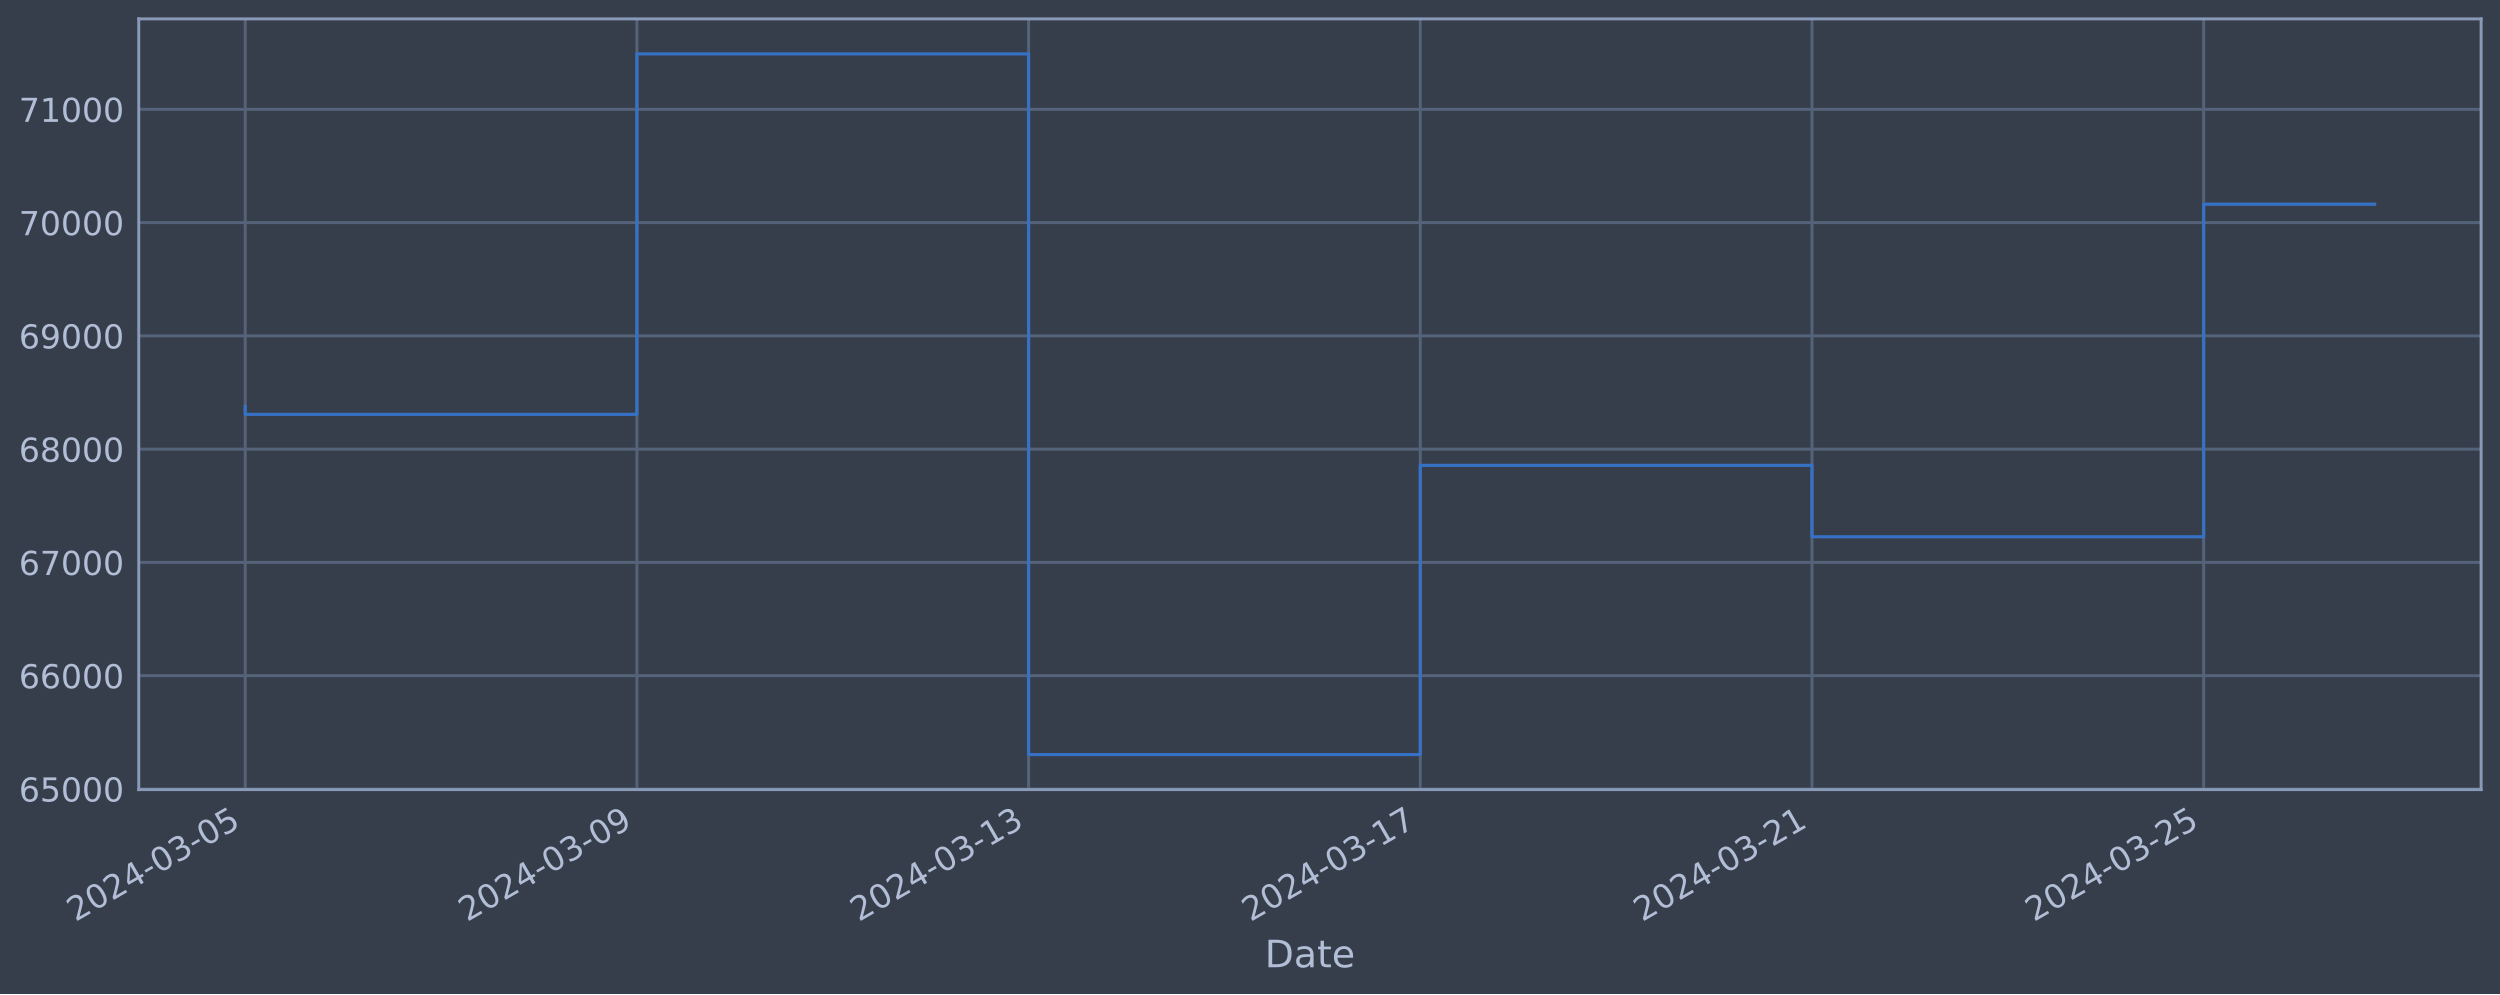
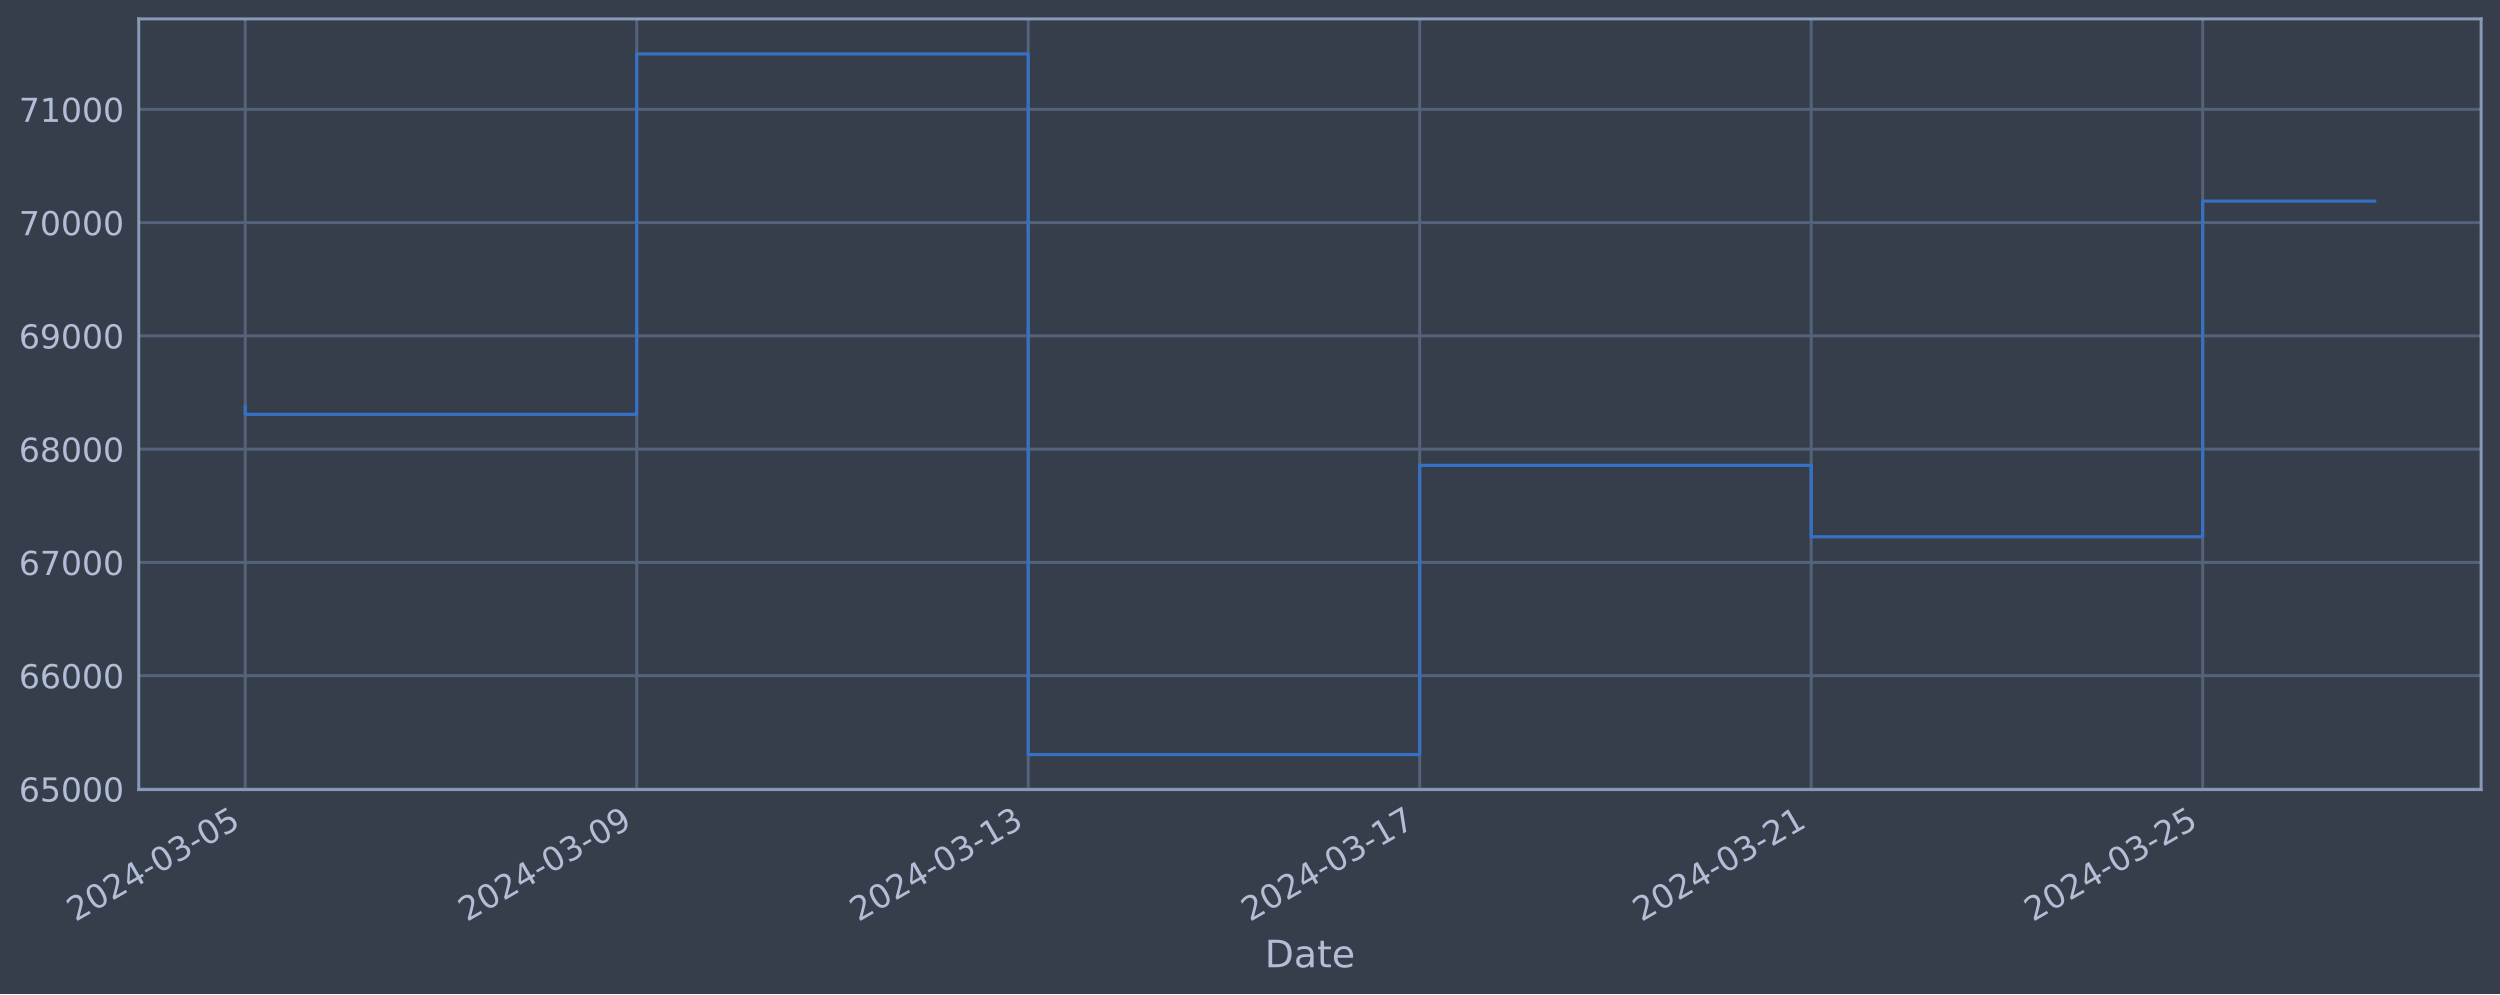
<svg xmlns="http://www.w3.org/2000/svg" xmlns:xlink="http://www.w3.org/1999/xlink" width="952.884pt" height="378.87pt" viewBox="0 0 952.884 378.87" version="1.1">
  <defs>
    <style type="text/css">*{stroke-linejoin: round; stroke-linecap: butt}</style>
  </defs>
  <g id="figure_1">
    <g id="patch_1">
      <path d="M 0 378.87  L 952.884 378.87  L 952.884 0  L 0 0  z " style="fill: #373e4b" />
    </g>
    <g id="axes_1">
      <g id="patch_2">
        <path d="M 52.884 300.96  L 945.684 300.96  L 945.684 7.2  L 52.884 7.2  z " style="fill: #373e4b" />
      </g>
      <g id="matplotlib.axis_1">
        <g id="xtick_1">
          <g id="line2d_1">
-             <path d="M 93.466 300.96  L 93.466 7.2  " clip-path="url(#p865780beaf)" style="fill: none; stroke: #546379; stroke-width: 1.12; stroke-linecap: square" />
+             <path d="M 93.466 300.96  L 93.466 7.2  " clip-path="url(#pe726bc0b85)" style="fill: none; stroke: #546379; stroke-width: 1.12; stroke-linecap: square" />
          </g>
          <g id="line2d_2" />
          <g id="text_1">
            <g style="fill: #b1bed6" transform="translate(28.74006 351.4642) rotate(-30) scale(0.126 -0.126)">
              <defs>
                <path id="DejaVuSans-32" d="M 1228 531  L 3431 531  L 3431 0  L 469 0  L 469 531  Q 828 903 1448 1529  Q 2069 2156 2228 2338  Q 2531 2678 2651 2914  Q 2772 3150 2772 3378  Q 2772 3750 2511 3984  Q 2250 4219 1831 4219  Q 1534 4219 1204 4116  Q 875 4013 500 3803  L 500 4441  Q 881 4594 1212 4672  Q 1544 4750 1819 4750  Q 2544 4750 2975 4387  Q 3406 4025 3406 3419  Q 3406 3131 3298 2873  Q 3191 2616 2906 2266  Q 2828 2175 2409 1742  Q 1991 1309 1228 531  z " transform="scale(0.015625)" />
                <path id="DejaVuSans-30" d="M 2034 4250  Q 1547 4250 1301 3770  Q 1056 3291 1056 2328  Q 1056 1369 1301 889  Q 1547 409 2034 409  Q 2525 409 2770 889  Q 3016 1369 3016 2328  Q 3016 3291 2770 3770  Q 2525 4250 2034 4250  z M 2034 4750  Q 2819 4750 3233 4129  Q 3647 3509 3647 2328  Q 3647 1150 3233 529  Q 2819 -91 2034 -91  Q 1250 -91 836 529  Q 422 1150 422 2328  Q 422 3509 836 4129  Q 1250 4750 2034 4750  z " transform="scale(0.015625)" />
                <path id="DejaVuSans-34" d="M 2419 4116  L 825 1625  L 2419 1625  L 2419 4116  z M 2253 4666  L 3047 4666  L 3047 1625  L 3713 1625  L 3713 1100  L 3047 1100  L 3047 0  L 2419 0  L 2419 1100  L 313 1100  L 313 1709  L 2253 4666  z " transform="scale(0.015625)" />
                <path id="DejaVuSans-2d" d="M 313 2009  L 1997 2009  L 1997 1497  L 313 1497  L 313 2009  z " transform="scale(0.015625)" />
                <path id="DejaVuSans-33" d="M 2597 2516  Q 3050 2419 3304 2112  Q 3559 1806 3559 1356  Q 3559 666 3084 287  Q 2609 -91 1734 -91  Q 1441 -91 1130 -33  Q 819 25 488 141  L 488 750  Q 750 597 1062 519  Q 1375 441 1716 441  Q 2309 441 2620 675  Q 2931 909 2931 1356  Q 2931 1769 2642 2001  Q 2353 2234 1838 2234  L 1294 2234  L 1294 2753  L 1863 2753  Q 2328 2753 2575 2939  Q 2822 3125 2822 3475  Q 2822 3834 2567 4026  Q 2313 4219 1838 4219  Q 1578 4219 1281 4162  Q 984 4106 628 3988  L 628 4550  Q 988 4650 1302 4700  Q 1616 4750 1894 4750  Q 2613 4750 3031 4423  Q 3450 4097 3450 3541  Q 3450 3153 3228 2886  Q 3006 2619 2597 2516  z " transform="scale(0.015625)" />
                <path id="DejaVuSans-35" d="M 691 4666  L 3169 4666  L 3169 4134  L 1269 4134  L 1269 2991  Q 1406 3038 1543 3061  Q 1681 3084 1819 3084  Q 2600 3084 3056 2656  Q 3513 2228 3513 1497  Q 3513 744 3044 326  Q 2575 -91 1722 -91  Q 1428 -91 1123 -41  Q 819 9 494 109  L 494 744  Q 775 591 1075 516  Q 1375 441 1709 441  Q 2250 441 2565 725  Q 2881 1009 2881 1497  Q 2881 1984 2565 2268  Q 2250 2553 1709 2553  Q 1456 2553 1204 2497  Q 953 2441 691 2322  L 691 4666  z " transform="scale(0.015625)" />
              </defs>
              <use xlink:href="#DejaVuSans-32" />
              <use xlink:href="#DejaVuSans-30" x="63.623" />
              <use xlink:href="#DejaVuSans-32" x="127.246" />
              <use xlink:href="#DejaVuSans-34" x="190.869" />
              <use xlink:href="#DejaVuSans-2d" x="254.492" />
              <use xlink:href="#DejaVuSans-30" x="290.576" />
              <use xlink:href="#DejaVuSans-33" x="354.199" />
              <use xlink:href="#DejaVuSans-2d" x="417.822" />
              <use xlink:href="#DejaVuSans-30" x="453.906" />
              <use xlink:href="#DejaVuSans-35" x="517.529" />
            </g>
          </g>
        </g>
        <g id="xtick_2">
          <g id="line2d_3">
-             <path d="M 242.758 300.96  L 242.758 7.2  " clip-path="url(#p865780beaf)" style="fill: none; stroke: #546379; stroke-width: 1.12; stroke-linecap: square" />
+             <path d="M 242.684 300.96  L 242.684 7.2  " clip-path="url(#pe726bc0b85)" style="fill: none; stroke: #546379; stroke-width: 1.12; stroke-linecap: square" />
          </g>
          <g id="line2d_4" />
          <g id="text_2">
-             <g style="fill: #b1bed6" transform="translate(178.0326 351.4642) rotate(-30) scale(0.126 -0.126)">
+             <g style="fill: #b1bed6" transform="translate(177.9589 351.4642) rotate(-30) scale(0.126 -0.126)">
              <defs>
                <path id="DejaVuSans-39" d="M 703 97  L 703 672  Q 941 559 1184 500  Q 1428 441 1663 441  Q 2288 441 2617 861  Q 2947 1281 2994 2138  Q 2813 1869 2534 1725  Q 2256 1581 1919 1581  Q 1219 1581 811 2004  Q 403 2428 403 3163  Q 403 3881 828 4315  Q 1253 4750 1959 4750  Q 2769 4750 3195 4129  Q 3622 3509 3622 2328  Q 3622 1225 3098 567  Q 2575 -91 1691 -91  Q 1453 -91 1209 -44  Q 966 3 703 97  z M 1959 2075  Q 2384 2075 2632 2365  Q 2881 2656 2881 3163  Q 2881 3666 2632 3958  Q 2384 4250 1959 4250  Q 1534 4250 1286 3958  Q 1038 3666 1038 3163  Q 1038 2656 1286 2365  Q 1534 2075 1959 2075  z " transform="scale(0.015625)" />
              </defs>
              <use xlink:href="#DejaVuSans-32" />
              <use xlink:href="#DejaVuSans-30" x="63.623" />
              <use xlink:href="#DejaVuSans-32" x="127.246" />
              <use xlink:href="#DejaVuSans-34" x="190.869" />
              <use xlink:href="#DejaVuSans-2d" x="254.492" />
              <use xlink:href="#DejaVuSans-30" x="290.576" />
              <use xlink:href="#DejaVuSans-33" x="354.199" />
              <use xlink:href="#DejaVuSans-2d" x="417.822" />
              <use xlink:href="#DejaVuSans-30" x="453.906" />
              <use xlink:href="#DejaVuSans-39" x="517.529" />
            </g>
          </g>
        </g>
        <g id="xtick_3">
          <g id="line2d_5">
-             <path d="M 392.051 300.96  L 392.051 7.2  " clip-path="url(#p865780beaf)" style="fill: none; stroke: #546379; stroke-width: 1.12; stroke-linecap: square" />
+             <path d="M 391.903 300.96  L 391.903 7.2  " clip-path="url(#pe726bc0b85)" style="fill: none; stroke: #546379; stroke-width: 1.12; stroke-linecap: square" />
          </g>
          <g id="line2d_6" />
          <g id="text_3">
-             <g style="fill: #b1bed6" transform="translate(327.3251 351.4642) rotate(-30) scale(0.126 -0.126)">
+             <g style="fill: #b1bed6" transform="translate(327.1777 351.4642) rotate(-30) scale(0.126 -0.126)">
              <defs>
                <path id="DejaVuSans-31" d="M 794 531  L 1825 531  L 1825 4091  L 703 3866  L 703 4441  L 1819 4666  L 2450 4666  L 2450 531  L 3481 531  L 3481 0  L 794 0  L 794 531  z " transform="scale(0.015625)" />
              </defs>
              <use xlink:href="#DejaVuSans-32" />
              <use xlink:href="#DejaVuSans-30" x="63.623" />
              <use xlink:href="#DejaVuSans-32" x="127.246" />
              <use xlink:href="#DejaVuSans-34" x="190.869" />
              <use xlink:href="#DejaVuSans-2d" x="254.492" />
              <use xlink:href="#DejaVuSans-30" x="290.576" />
              <use xlink:href="#DejaVuSans-33" x="354.199" />
              <use xlink:href="#DejaVuSans-2d" x="417.822" />
              <use xlink:href="#DejaVuSans-31" x="453.906" />
              <use xlink:href="#DejaVuSans-33" x="517.529" />
            </g>
          </g>
        </g>
        <g id="xtick_4">
          <g id="line2d_7">
-             <path d="M 541.343 300.96  L 541.343 7.2  " clip-path="url(#p865780beaf)" style="fill: none; stroke: #546379; stroke-width: 1.12; stroke-linecap: square" />
+             <path d="M 541.122 300.96  L 541.122 7.2  " clip-path="url(#pe726bc0b85)" style="fill: none; stroke: #546379; stroke-width: 1.12; stroke-linecap: square" />
          </g>
          <g id="line2d_8" />
          <g id="text_4">
-             <g style="fill: #b1bed6" transform="translate(476.6176 351.4642) rotate(-30) scale(0.126 -0.126)">
+             <g style="fill: #b1bed6" transform="translate(476.3965 351.4642) rotate(-30) scale(0.126 -0.126)">
              <defs>
                <path id="DejaVuSans-37" d="M 525 4666  L 3525 4666  L 3525 4397  L 1831 0  L 1172 0  L 2766 4134  L 525 4134  L 525 4666  z " transform="scale(0.015625)" />
              </defs>
              <use xlink:href="#DejaVuSans-32" />
              <use xlink:href="#DejaVuSans-30" x="63.623" />
              <use xlink:href="#DejaVuSans-32" x="127.246" />
              <use xlink:href="#DejaVuSans-34" x="190.869" />
              <use xlink:href="#DejaVuSans-2d" x="254.492" />
              <use xlink:href="#DejaVuSans-30" x="290.576" />
              <use xlink:href="#DejaVuSans-33" x="354.199" />
              <use xlink:href="#DejaVuSans-2d" x="417.822" />
              <use xlink:href="#DejaVuSans-31" x="453.906" />
              <use xlink:href="#DejaVuSans-37" x="517.529" />
            </g>
          </g>
        </g>
        <g id="xtick_5">
          <g id="line2d_9">
-             <path d="M 690.636 300.96  L 690.636 7.2  " clip-path="url(#p865780beaf)" style="fill: none; stroke: #546379; stroke-width: 1.12; stroke-linecap: square" />
+             <path d="M 690.341 300.96  L 690.341 7.2  " clip-path="url(#pe726bc0b85)" style="fill: none; stroke: #546379; stroke-width: 1.12; stroke-linecap: square" />
          </g>
          <g id="line2d_10" />
          <g id="text_5">
-             <g style="fill: #b1bed6" transform="translate(625.9101 351.4642) rotate(-30) scale(0.126 -0.126)">
+             <g style="fill: #b1bed6" transform="translate(625.6153 351.4642) rotate(-30) scale(0.126 -0.126)">
              <use xlink:href="#DejaVuSans-32" />
              <use xlink:href="#DejaVuSans-30" x="63.623" />
              <use xlink:href="#DejaVuSans-32" x="127.246" />
              <use xlink:href="#DejaVuSans-34" x="190.869" />
              <use xlink:href="#DejaVuSans-2d" x="254.492" />
              <use xlink:href="#DejaVuSans-30" x="290.576" />
              <use xlink:href="#DejaVuSans-33" x="354.199" />
              <use xlink:href="#DejaVuSans-2d" x="417.822" />
              <use xlink:href="#DejaVuSans-32" x="453.906" />
              <use xlink:href="#DejaVuSans-31" x="517.529" />
            </g>
          </g>
        </g>
        <g id="xtick_6">
          <g id="line2d_11">
-             <path d="M 839.928 300.96  L 839.928 7.2  " clip-path="url(#p865780beaf)" style="fill: none; stroke: #546379; stroke-width: 1.12; stroke-linecap: square" />
+             <path d="M 839.56 300.96  L 839.56 7.2  " clip-path="url(#pe726bc0b85)" style="fill: none; stroke: #546379; stroke-width: 1.12; stroke-linecap: square" />
          </g>
          <g id="line2d_12" />
          <g id="text_6">
-             <g style="fill: #b1bed6" transform="translate(775.2026 351.4642) rotate(-30) scale(0.126 -0.126)">
+             <g style="fill: #b1bed6" transform="translate(774.8341 351.4642) rotate(-30) scale(0.126 -0.126)">
              <use xlink:href="#DejaVuSans-32" />
              <use xlink:href="#DejaVuSans-30" x="63.623" />
              <use xlink:href="#DejaVuSans-32" x="127.246" />
              <use xlink:href="#DejaVuSans-34" x="190.869" />
              <use xlink:href="#DejaVuSans-2d" x="254.492" />
              <use xlink:href="#DejaVuSans-30" x="290.576" />
              <use xlink:href="#DejaVuSans-33" x="354.199" />
              <use xlink:href="#DejaVuSans-2d" x="417.822" />
              <use xlink:href="#DejaVuSans-32" x="453.906" />
              <use xlink:href="#DejaVuSans-35" x="517.529" />
            </g>
          </g>
        </g>
        <g id="text_7">
          <g style="fill: #b1bed6" transform="translate(482.0746 368.6753) scale(0.144 -0.144)">
            <defs>
              <path id="DejaVuSans-44" d="M 1259 4147  L 1259 519  L 2022 519  Q 2988 519 3436 956  Q 3884 1394 3884 2338  Q 3884 3275 3436 3711  Q 2988 4147 2022 4147  L 1259 4147  z M 628 4666  L 1925 4666  Q 3281 4666 3915 4102  Q 4550 3538 4550 2338  Q 4550 1131 3912 565  Q 3275 0 1925 0  L 628 0  L 628 4666  z " transform="scale(0.015625)" />
              <path id="DejaVuSans-61" d="M 2194 1759  Q 1497 1759 1228 1600  Q 959 1441 959 1056  Q 959 750 1161 570  Q 1363 391 1709 391  Q 2188 391 2477 730  Q 2766 1069 2766 1631  L 2766 1759  L 2194 1759  z M 3341 1997  L 3341 0  L 2766 0  L 2766 531  Q 2569 213 2275 61  Q 1981 -91 1556 -91  Q 1019 -91 701 211  Q 384 513 384 1019  Q 384 1609 779 1909  Q 1175 2209 1959 2209  L 2766 2209  L 2766 2266  Q 2766 2663 2505 2880  Q 2244 3097 1772 3097  Q 1472 3097 1187 3025  Q 903 2953 641 2809  L 641 3341  Q 956 3463 1253 3523  Q 1550 3584 1831 3584  Q 2591 3584 2966 3190  Q 3341 2797 3341 1997  z " transform="scale(0.015625)" />
              <path id="DejaVuSans-74" d="M 1172 4494  L 1172 3500  L 2356 3500  L 2356 3053  L 1172 3053  L 1172 1153  Q 1172 725 1289 603  Q 1406 481 1766 481  L 2356 481  L 2356 0  L 1766 0  Q 1100 0 847 248  Q 594 497 594 1153  L 594 3053  L 172 3053  L 172 3500  L 594 3500  L 594 4494  L 1172 4494  z " transform="scale(0.015625)" />
              <path id="DejaVuSans-65" d="M 3597 1894  L 3597 1613  L 953 1613  Q 991 1019 1311 708  Q 1631 397 2203 397  Q 2534 397 2845 478  Q 3156 559 3463 722  L 3463 178  Q 3153 47 2828 -22  Q 2503 -91 2169 -91  Q 1331 -91 842 396  Q 353 884 353 1716  Q 353 2575 817 3079  Q 1281 3584 2069 3584  Q 2775 3584 3186 3129  Q 3597 2675 3597 1894  z M 3022 2063  Q 3016 2534 2758 2815  Q 2500 3097 2075 3097  Q 1594 3097 1305 2825  Q 1016 2553 972 2059  L 3022 2063  z " transform="scale(0.015625)" />
            </defs>
            <use xlink:href="#DejaVuSans-44" />
            <use xlink:href="#DejaVuSans-61" x="77.002" />
            <use xlink:href="#DejaVuSans-74" x="138.281" />
            <use xlink:href="#DejaVuSans-65" x="177.49" />
          </g>
        </g>
      </g>
      <g id="matplotlib.axis_2">
        <g id="ytick_1">
          <g id="line2d_13">
-             <path d="M 52.884 300.718  L 945.684 300.718  " clip-path="url(#p865780beaf)" style="fill: none; stroke: #546379; stroke-width: 1.12; stroke-linecap: square" />
+             <path d="M 52.884 300.718  L 945.684 300.718  " clip-path="url(#pe726bc0b85)" style="fill: none; stroke: #546379; stroke-width: 1.12; stroke-linecap: square" />
          </g>
          <g id="line2d_14" />
          <g id="text_8">
            <g style="fill: #b1bed6" transform="translate(7.2 305.5049) scale(0.126 -0.126)">
              <defs>
                <path id="DejaVuSans-36" d="M 2113 2584  Q 1688 2584 1439 2293  Q 1191 2003 1191 1497  Q 1191 994 1439 701  Q 1688 409 2113 409  Q 2538 409 2786 701  Q 3034 994 3034 1497  Q 3034 2003 2786 2293  Q 2538 2584 2113 2584  z M 3366 4563  L 3366 3988  Q 3128 4100 2886 4159  Q 2644 4219 2406 4219  Q 1781 4219 1451 3797  Q 1122 3375 1075 2522  Q 1259 2794 1537 2939  Q 1816 3084 2150 3084  Q 2853 3084 3261 2657  Q 3669 2231 3669 1497  Q 3669 778 3244 343  Q 2819 -91 2113 -91  Q 1303 -91 875 529  Q 447 1150 447 2328  Q 447 3434 972 4092  Q 1497 4750 2381 4750  Q 2619 4750 2861 4703  Q 3103 4656 3366 4563  z " transform="scale(0.015625)" />
              </defs>
              <use xlink:href="#DejaVuSans-36" />
              <use xlink:href="#DejaVuSans-35" x="63.623" />
              <use xlink:href="#DejaVuSans-30" x="127.246" />
              <use xlink:href="#DejaVuSans-30" x="190.869" />
              <use xlink:href="#DejaVuSans-30" x="254.492" />
            </g>
          </g>
        </g>
        <g id="ytick_2">
          <g id="line2d_15">
-             <path d="M 52.884 257.544  L 945.684 257.544  " clip-path="url(#p865780beaf)" style="fill: none; stroke: #546379; stroke-width: 1.12; stroke-linecap: square" />
+             <path d="M 52.884 257.544  L 945.684 257.544  " clip-path="url(#pe726bc0b85)" style="fill: none; stroke: #546379; stroke-width: 1.12; stroke-linecap: square" />
          </g>
          <g id="line2d_16" />
          <g id="text_9">
            <g style="fill: #b1bed6" transform="translate(7.2 262.331) scale(0.126 -0.126)">
              <use xlink:href="#DejaVuSans-36" />
              <use xlink:href="#DejaVuSans-36" x="63.623" />
              <use xlink:href="#DejaVuSans-30" x="127.246" />
              <use xlink:href="#DejaVuSans-30" x="190.869" />
              <use xlink:href="#DejaVuSans-30" x="254.492" />
            </g>
          </g>
        </g>
        <g id="ytick_3">
          <g id="line2d_17">
-             <path d="M 52.884 214.37  L 945.684 214.37  " clip-path="url(#p865780beaf)" style="fill: none; stroke: #546379; stroke-width: 1.12; stroke-linecap: square" />
+             <path d="M 52.884 214.37  L 945.684 214.37  " clip-path="url(#pe726bc0b85)" style="fill: none; stroke: #546379; stroke-width: 1.12; stroke-linecap: square" />
          </g>
          <g id="line2d_18" />
          <g id="text_10">
            <g style="fill: #b1bed6" transform="translate(7.2 219.157) scale(0.126 -0.126)">
              <use xlink:href="#DejaVuSans-36" />
              <use xlink:href="#DejaVuSans-37" x="63.623" />
              <use xlink:href="#DejaVuSans-30" x="127.246" />
              <use xlink:href="#DejaVuSans-30" x="190.869" />
              <use xlink:href="#DejaVuSans-30" x="254.492" />
            </g>
          </g>
        </g>
        <g id="ytick_4">
          <g id="line2d_19">
-             <path d="M 52.884 171.196  L 945.684 171.196  " clip-path="url(#p865780beaf)" style="fill: none; stroke: #546379; stroke-width: 1.12; stroke-linecap: square" />
+             <path d="M 52.884 171.196  L 945.684 171.196  " clip-path="url(#pe726bc0b85)" style="fill: none; stroke: #546379; stroke-width: 1.12; stroke-linecap: square" />
          </g>
          <g id="line2d_20" />
          <g id="text_11">
            <g style="fill: #b1bed6" transform="translate(7.2 175.9831) scale(0.126 -0.126)">
              <defs>
                <path id="DejaVuSans-38" d="M 2034 2216  Q 1584 2216 1326 1975  Q 1069 1734 1069 1313  Q 1069 891 1326 650  Q 1584 409 2034 409  Q 2484 409 2743 651  Q 3003 894 3003 1313  Q 3003 1734 2745 1975  Q 2488 2216 2034 2216  z M 1403 2484  Q 997 2584 770 2862  Q 544 3141 544 3541  Q 544 4100 942 4425  Q 1341 4750 2034 4750  Q 2731 4750 3128 4425  Q 3525 4100 3525 3541  Q 3525 3141 3298 2862  Q 3072 2584 2669 2484  Q 3125 2378 3379 2068  Q 3634 1759 3634 1313  Q 3634 634 3220 271  Q 2806 -91 2034 -91  Q 1263 -91 848 271  Q 434 634 434 1313  Q 434 1759 690 2068  Q 947 2378 1403 2484  z M 1172 3481  Q 1172 3119 1398 2916  Q 1625 2713 2034 2713  Q 2441 2713 2670 2916  Q 2900 3119 2900 3481  Q 2900 3844 2670 4047  Q 2441 4250 2034 4250  Q 1625 4250 1398 4047  Q 1172 3844 1172 3481  z " transform="scale(0.015625)" />
              </defs>
              <use xlink:href="#DejaVuSans-36" />
              <use xlink:href="#DejaVuSans-38" x="63.623" />
              <use xlink:href="#DejaVuSans-30" x="127.246" />
              <use xlink:href="#DejaVuSans-30" x="190.869" />
              <use xlink:href="#DejaVuSans-30" x="254.492" />
            </g>
          </g>
        </g>
        <g id="ytick_5">
          <g id="line2d_21">
-             <path d="M 52.884 128.022  L 945.684 128.022  " clip-path="url(#p865780beaf)" style="fill: none; stroke: #546379; stroke-width: 1.12; stroke-linecap: square" />
+             <path d="M 52.884 128.022  L 945.684 128.022  " clip-path="url(#pe726bc0b85)" style="fill: none; stroke: #546379; stroke-width: 1.12; stroke-linecap: square" />
          </g>
          <g id="line2d_22" />
          <g id="text_12">
            <g style="fill: #b1bed6" transform="translate(7.2 132.8092) scale(0.126 -0.126)">
              <use xlink:href="#DejaVuSans-36" />
              <use xlink:href="#DejaVuSans-39" x="63.623" />
              <use xlink:href="#DejaVuSans-30" x="127.246" />
              <use xlink:href="#DejaVuSans-30" x="190.869" />
              <use xlink:href="#DejaVuSans-30" x="254.492" />
            </g>
          </g>
        </g>
        <g id="ytick_6">
          <g id="line2d_23">
-             <path d="M 52.884 84.848  L 945.684 84.848  " clip-path="url(#p865780beaf)" style="fill: none; stroke: #546379; stroke-width: 1.12; stroke-linecap: square" />
+             <path d="M 52.884 84.848  L 945.684 84.848  " clip-path="url(#pe726bc0b85)" style="fill: none; stroke: #546379; stroke-width: 1.12; stroke-linecap: square" />
          </g>
          <g id="line2d_24" />
          <g id="text_13">
            <g style="fill: #b1bed6" transform="translate(7.2 89.63523) scale(0.126 -0.126)">
              <use xlink:href="#DejaVuSans-37" />
              <use xlink:href="#DejaVuSans-30" x="63.623" />
              <use xlink:href="#DejaVuSans-30" x="127.246" />
              <use xlink:href="#DejaVuSans-30" x="190.869" />
              <use xlink:href="#DejaVuSans-30" x="254.492" />
            </g>
          </g>
        </g>
        <g id="ytick_7">
          <g id="line2d_25">
-             <path d="M 52.884 41.674  L 945.684 41.674  " clip-path="url(#p865780beaf)" style="fill: none; stroke: #546379; stroke-width: 1.12; stroke-linecap: square" />
+             <path d="M 52.884 41.674  L 945.684 41.674  " clip-path="url(#pe726bc0b85)" style="fill: none; stroke: #546379; stroke-width: 1.12; stroke-linecap: square" />
          </g>
          <g id="line2d_26" />
          <g id="text_14">
            <g style="fill: #b1bed6" transform="translate(7.2 46.4613) scale(0.126 -0.126)">
              <use xlink:href="#DejaVuSans-37" />
              <use xlink:href="#DejaVuSans-31" x="63.623" />
              <use xlink:href="#DejaVuSans-30" x="127.246" />
              <use xlink:href="#DejaVuSans-30" x="190.869" />
              <use xlink:href="#DejaVuSans-30" x="254.492" />
            </g>
          </g>
        </g>
      </g>
      <g id="line2d_27">
-         <path d="M 93.466 154.891  L 93.466 157.946  L 242.758 157.946  L 242.758 20.553  L 392.051 20.553  L 392.051 287.607  L 541.343 287.607  L 541.343 177.362  L 690.636 177.362  L 690.636 204.598  L 839.928 204.598  L 839.928 77.832  L 905.102 77.832  " clip-path="url(#p865780beaf)" style="fill: none; stroke: #3572c6; stroke-width: 1.2; stroke-linecap: square" />
+         <path d="M 93.466 154.891  L 93.466 157.946  L 242.684 157.946  L 242.684 20.553  L 391.903 20.553  L 391.903 287.607  L 541.122 287.607  L 541.122 177.362  L 690.341 177.362  L 690.341 204.598  L 839.56 204.598  L 839.56 76.655  L 905.102 76.655  " clip-path="url(#pe726bc0b85)" style="fill: none; stroke: #3572c6; stroke-width: 1.2; stroke-linecap: square" />
      </g>
      <g id="patch_3">
        <path d="M 52.884 300.96  L 52.884 7.2  " style="fill: none; stroke: #899ab8; stroke-width: 1.12; stroke-linejoin: miter; stroke-linecap: square" />
      </g>
      <g id="patch_4">
        <path d="M 945.684 300.96  L 945.684 7.2  " style="fill: none; stroke: #899ab8; stroke-width: 1.12; stroke-linejoin: miter; stroke-linecap: square" />
      </g>
      <g id="patch_5">
        <path d="M 52.884 300.96  L 945.684 300.96  " style="fill: none; stroke: #899ab8; stroke-width: 1.12; stroke-linejoin: miter; stroke-linecap: square" />
      </g>
      <g id="patch_6">
        <path d="M 52.884 7.2  L 945.684 7.2  " style="fill: none; stroke: #899ab8; stroke-width: 1.12; stroke-linejoin: miter; stroke-linecap: square" />
      </g>
    </g>
  </g>
  <defs>
-     <clipPath id="p865780beaf">
+     <clipPath id="pe726bc0b85">
      <rect x="52.884" y="7.2" width="892.8" height="293.76" />
    </clipPath>
  </defs>
</svg>
